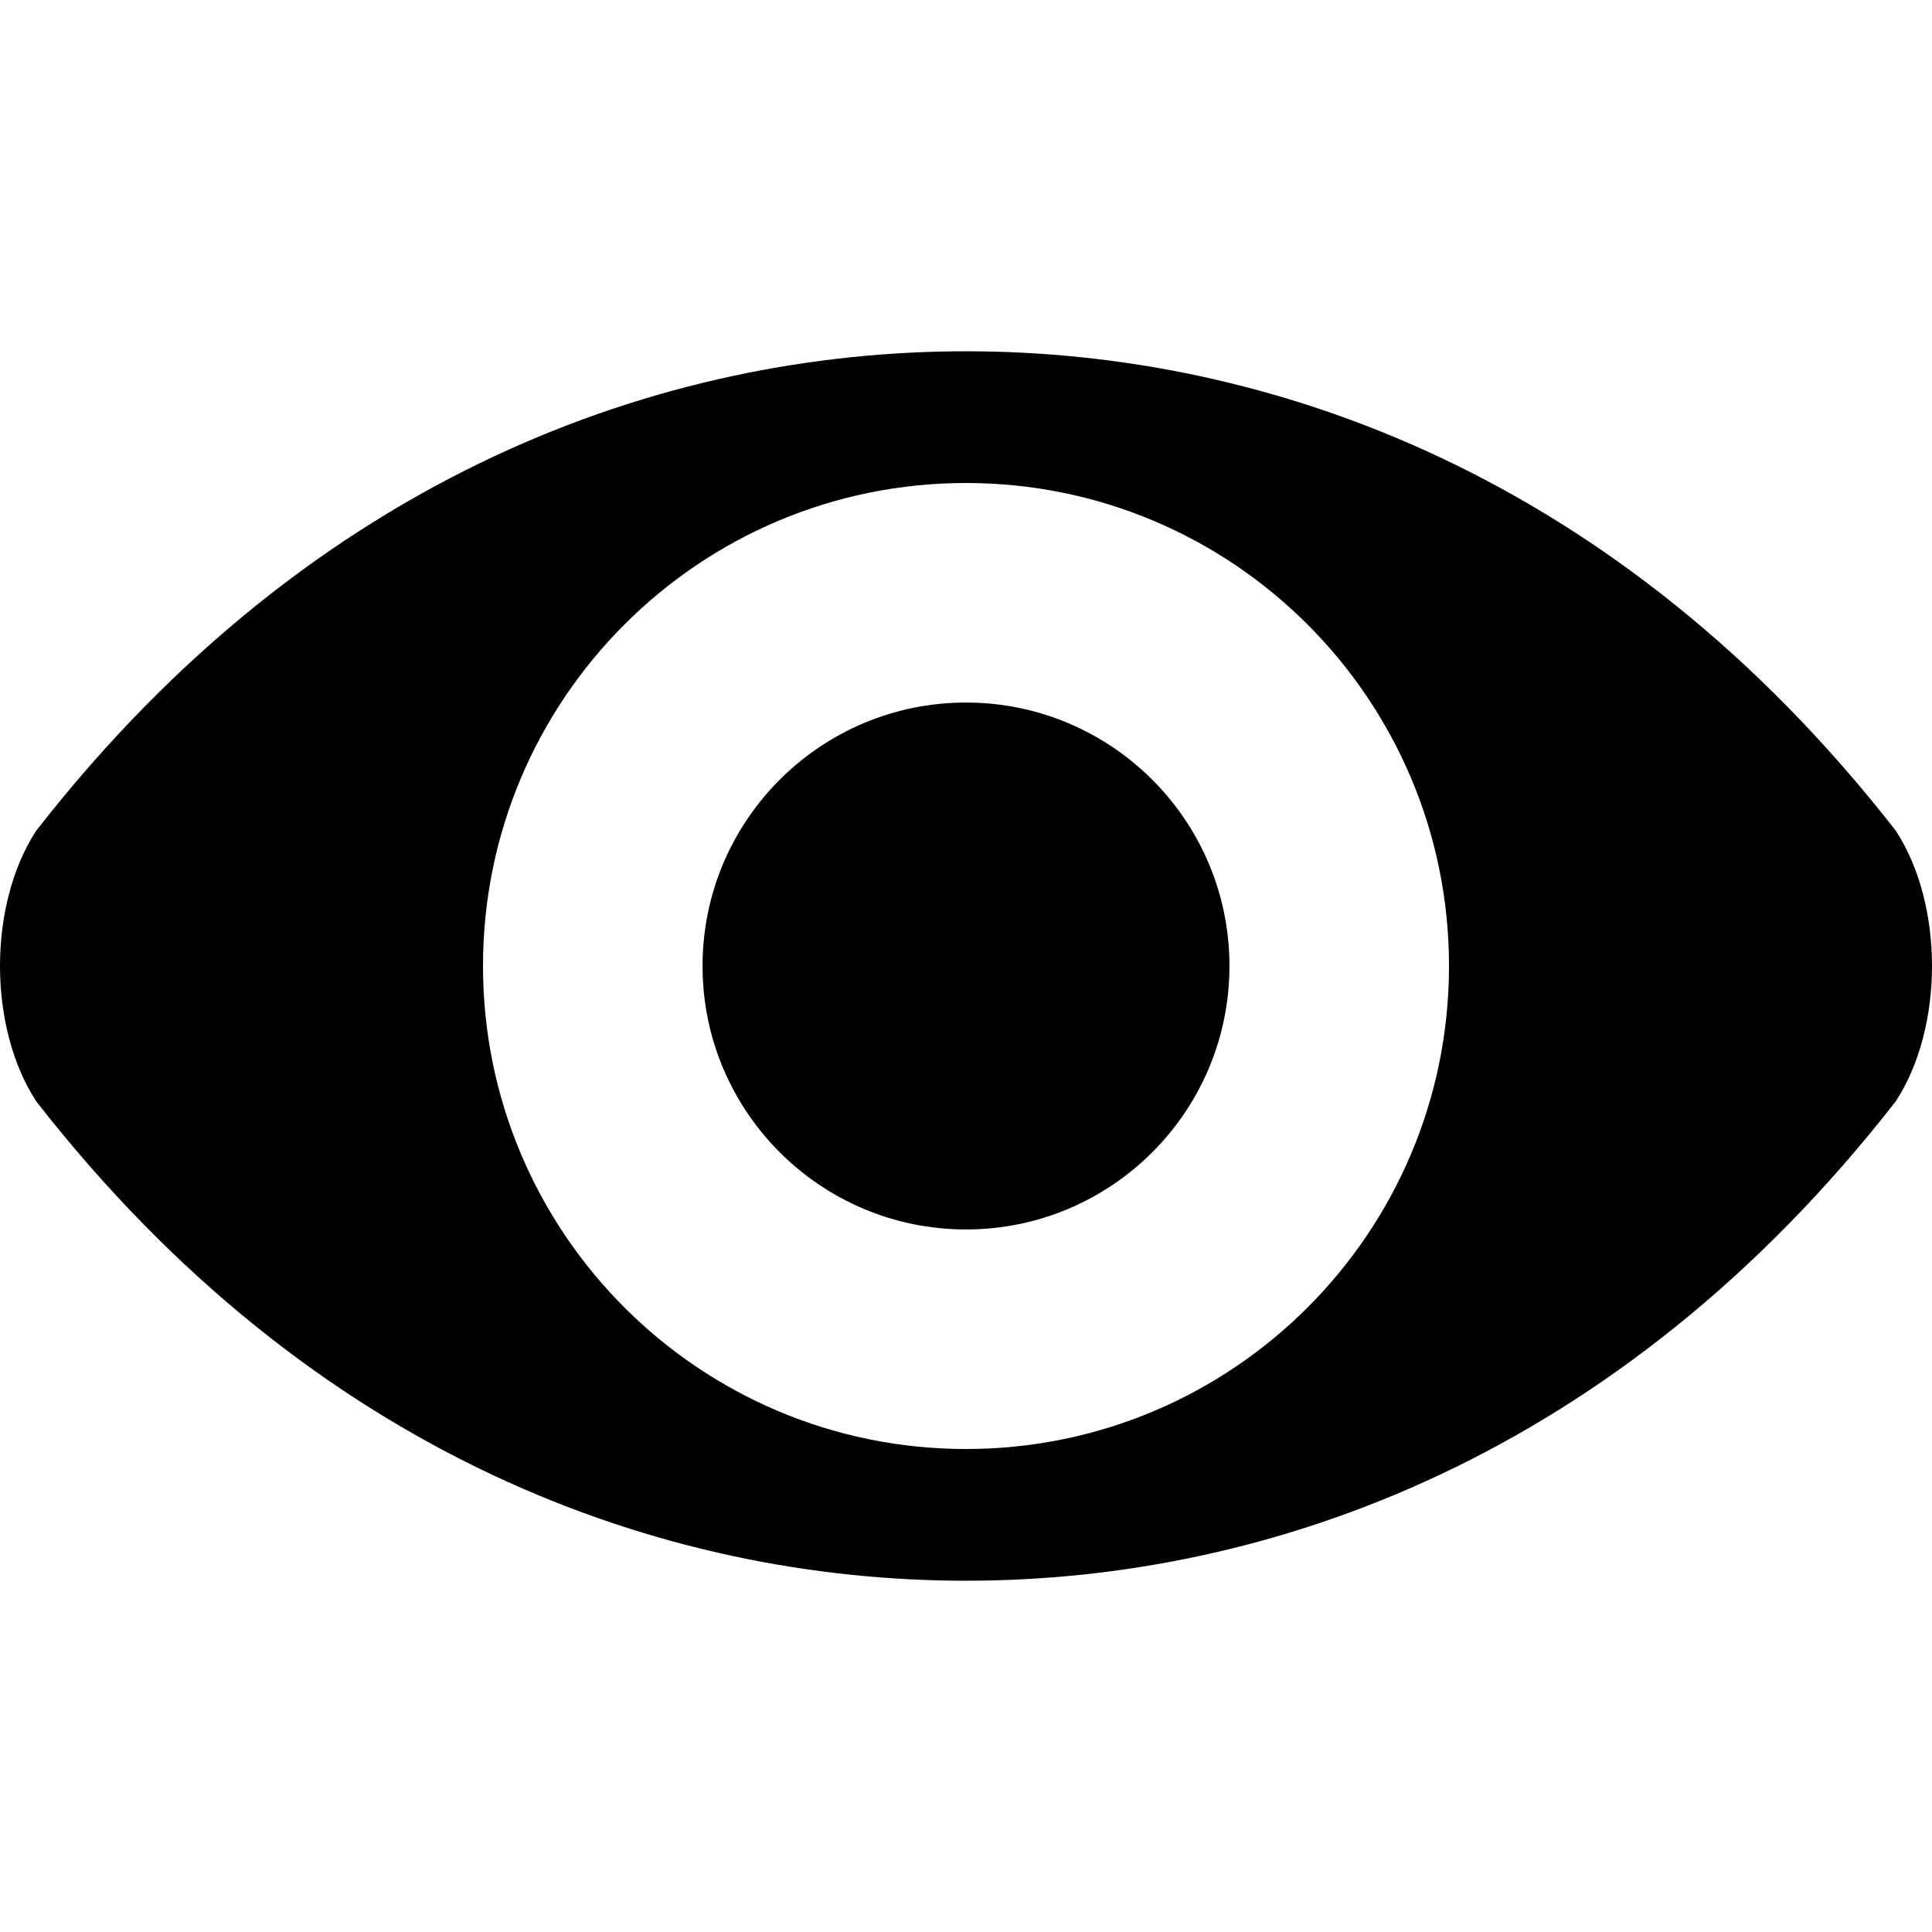
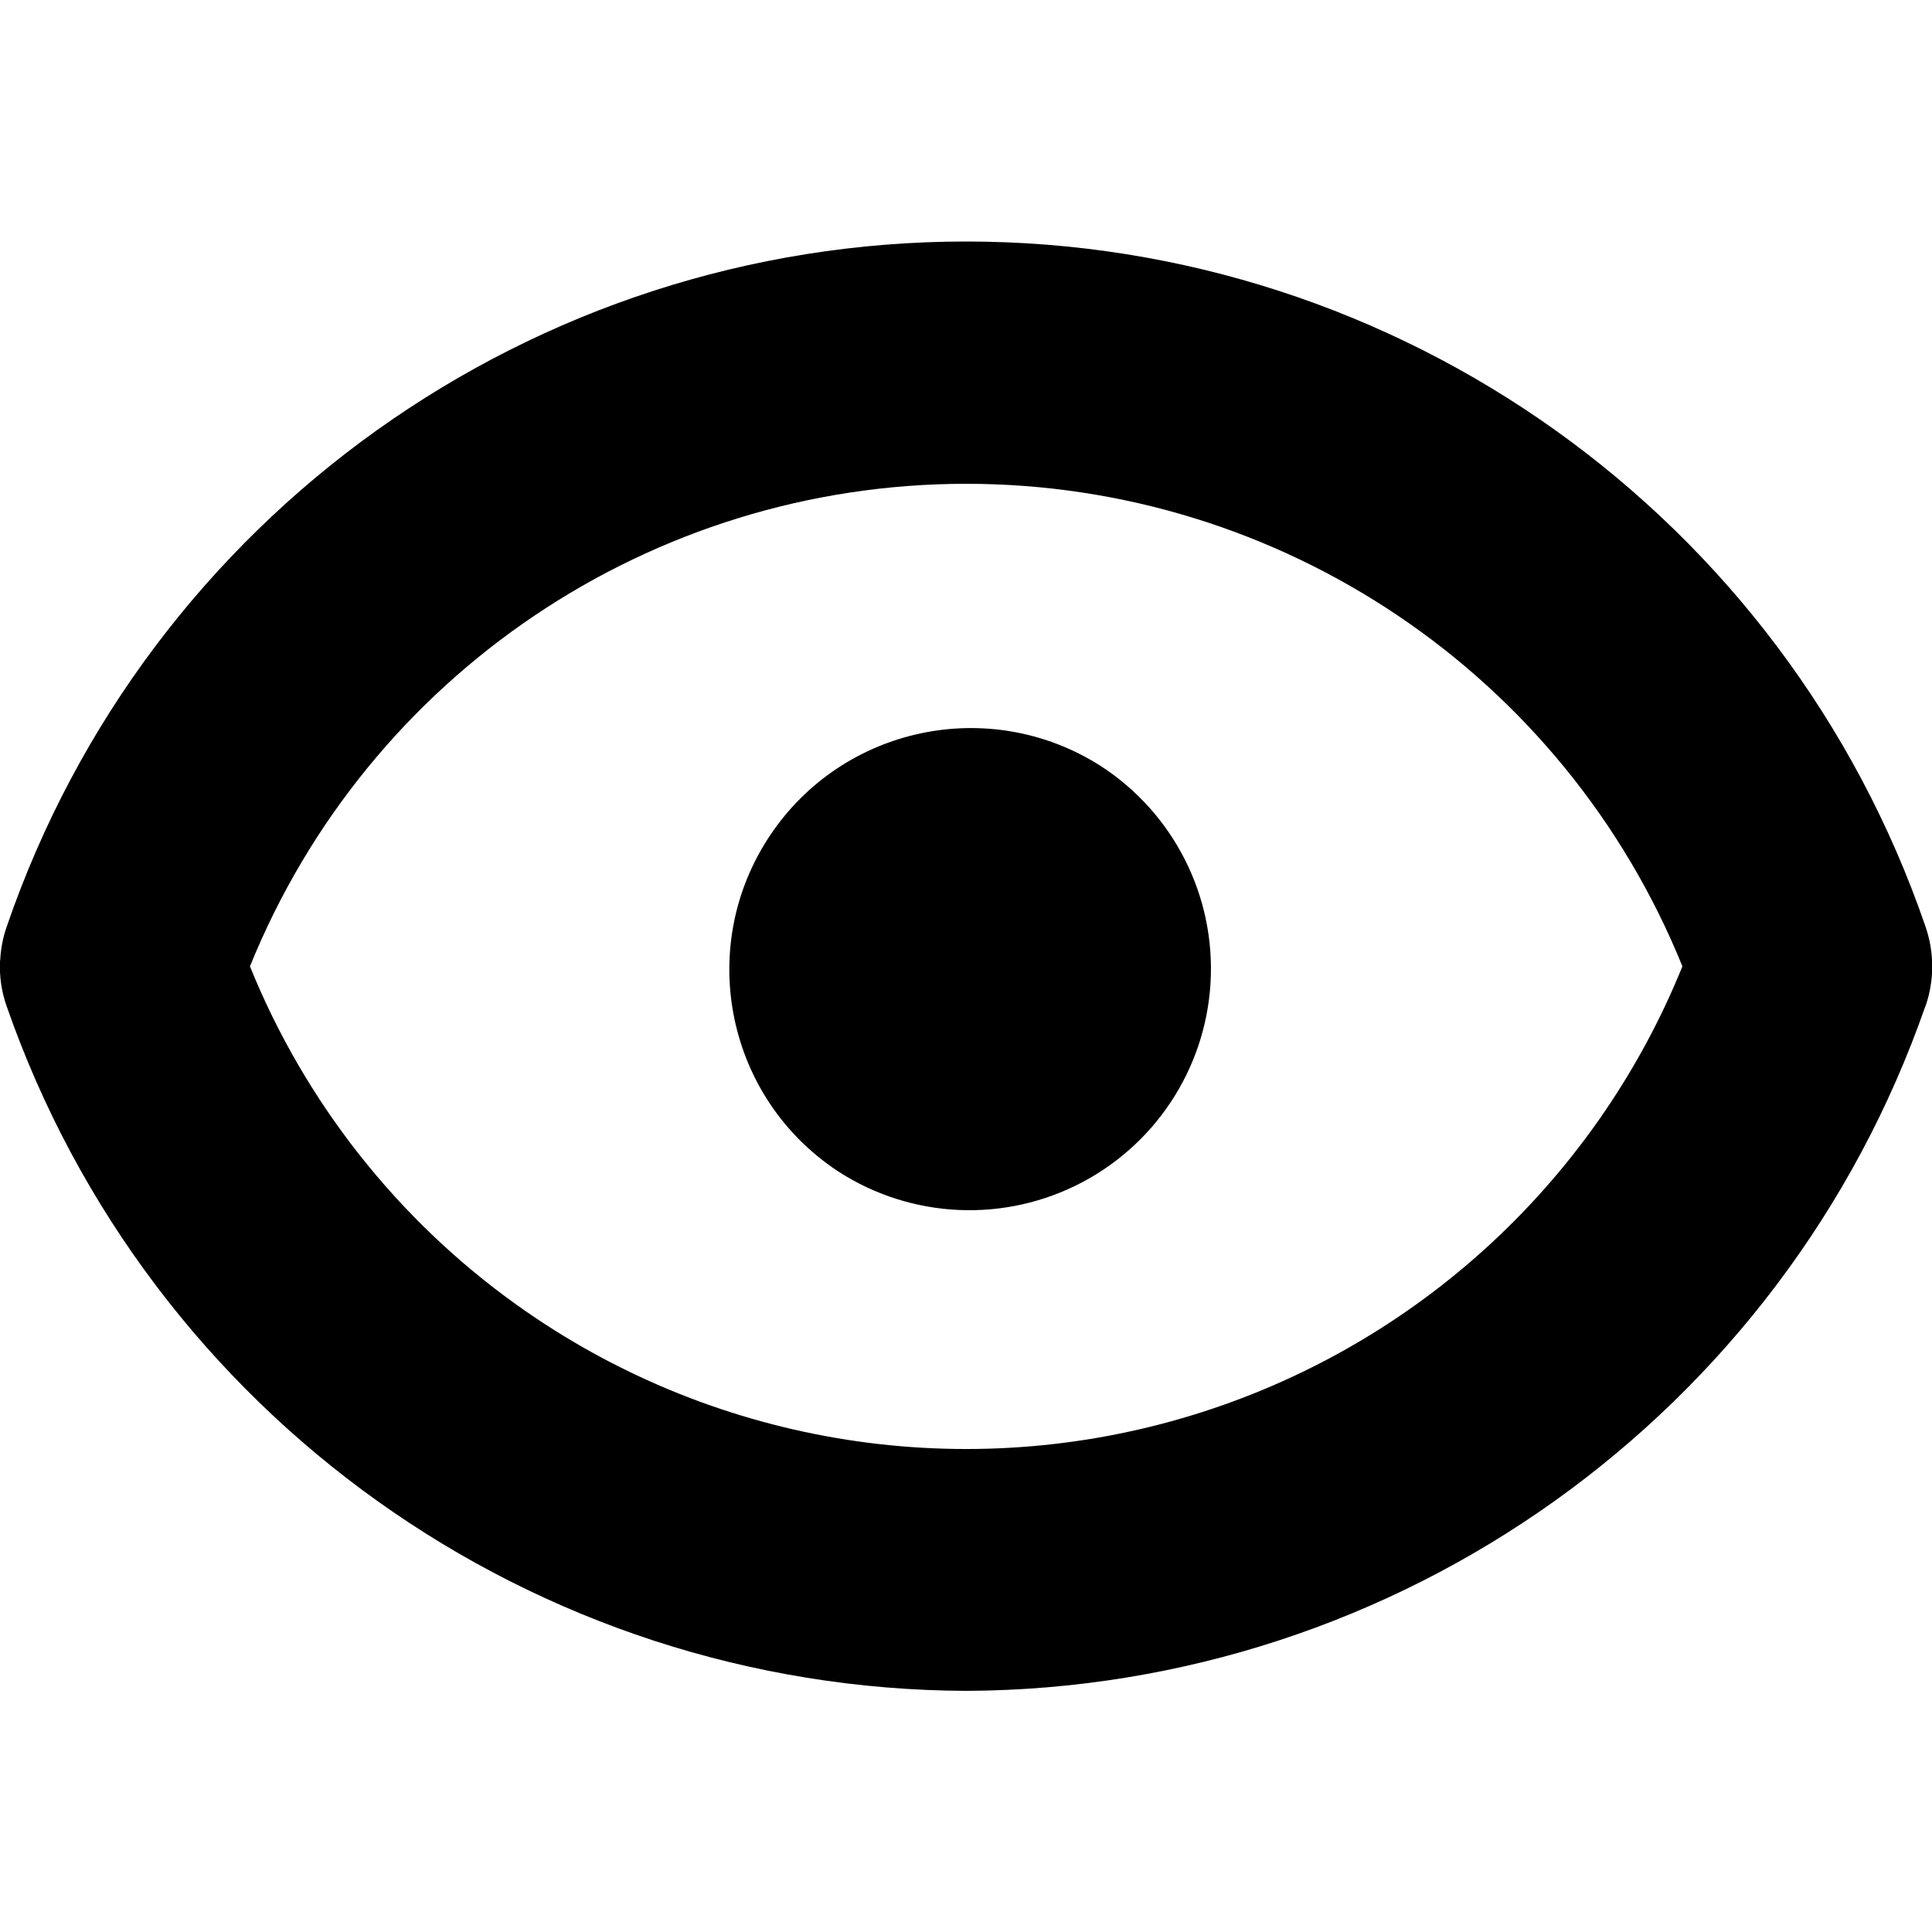
- <svg xmlns="http://www.w3.org/2000/svg" xlink="http://www.w3.org/1999/xlink" width="22" height="22" viewBox="0 0 22 22">
-   <path d="M21.588,9.46 C21.862,9.88 22,10.44 22,11 C22,11.56 21.862,12.12 21.588,12.54 C18.425,16.6 14.438,18 11,18 C7.562,18 3.575,16.6 0.412,12.54 C0.138,12.12 0,11.56 0,11 C0,10.44 0.138,9.88 0.412,9.46 C3.575,5.4 7.562,4 11,4 C14.438,4 18.425,5.4 21.588,9.46 Z M11,16.5 C14.037,16.5 16.5,14.038 16.5,11 C16.5,7.962 14.037,5.5 11,5.5 C7.963,5.5 5.5,7.962 5.5,11 C5.5,14.038 7.963,16.5 11,16.5 Z M11,8 C12.656,8 14,9.343 14,11 C14,12.657 12.656,14 11,14 C9.344,14 8,12.657 8,11 C8,9.343 9.344,8 11,8 Z" />
+ <svg xmlns="http://www.w3.org/2000/svg" width="16" height="16" viewBox="0 0 16 16">
+   <path fill-rule="evenodd" clip-rule="evenodd" d="m15.946 8.333.003-.008a1.008 1.008 0 0 0-.003-.652 8.4 8.4 0 0 0-15.89 0 .98.98 0 0 0-.054.273L0 7.961a.982.982 0 0 0 .055.372 8.45 8.45 0 0 0 7.95 5.67 8.45 8.45 0 0 0 7.94-5.67ZM4.28 10.807a6.4 6.4 0 0 1-2.21-2.804 6.4 6.4 0 0 1 11.863 0 6.4 6.4 0 0 1-9.653 2.804Zm2.609-1.141A2 2 0 1 0 9.11 6.34a2 2 0 0 0-2.22 3.326Z" />
</svg>
